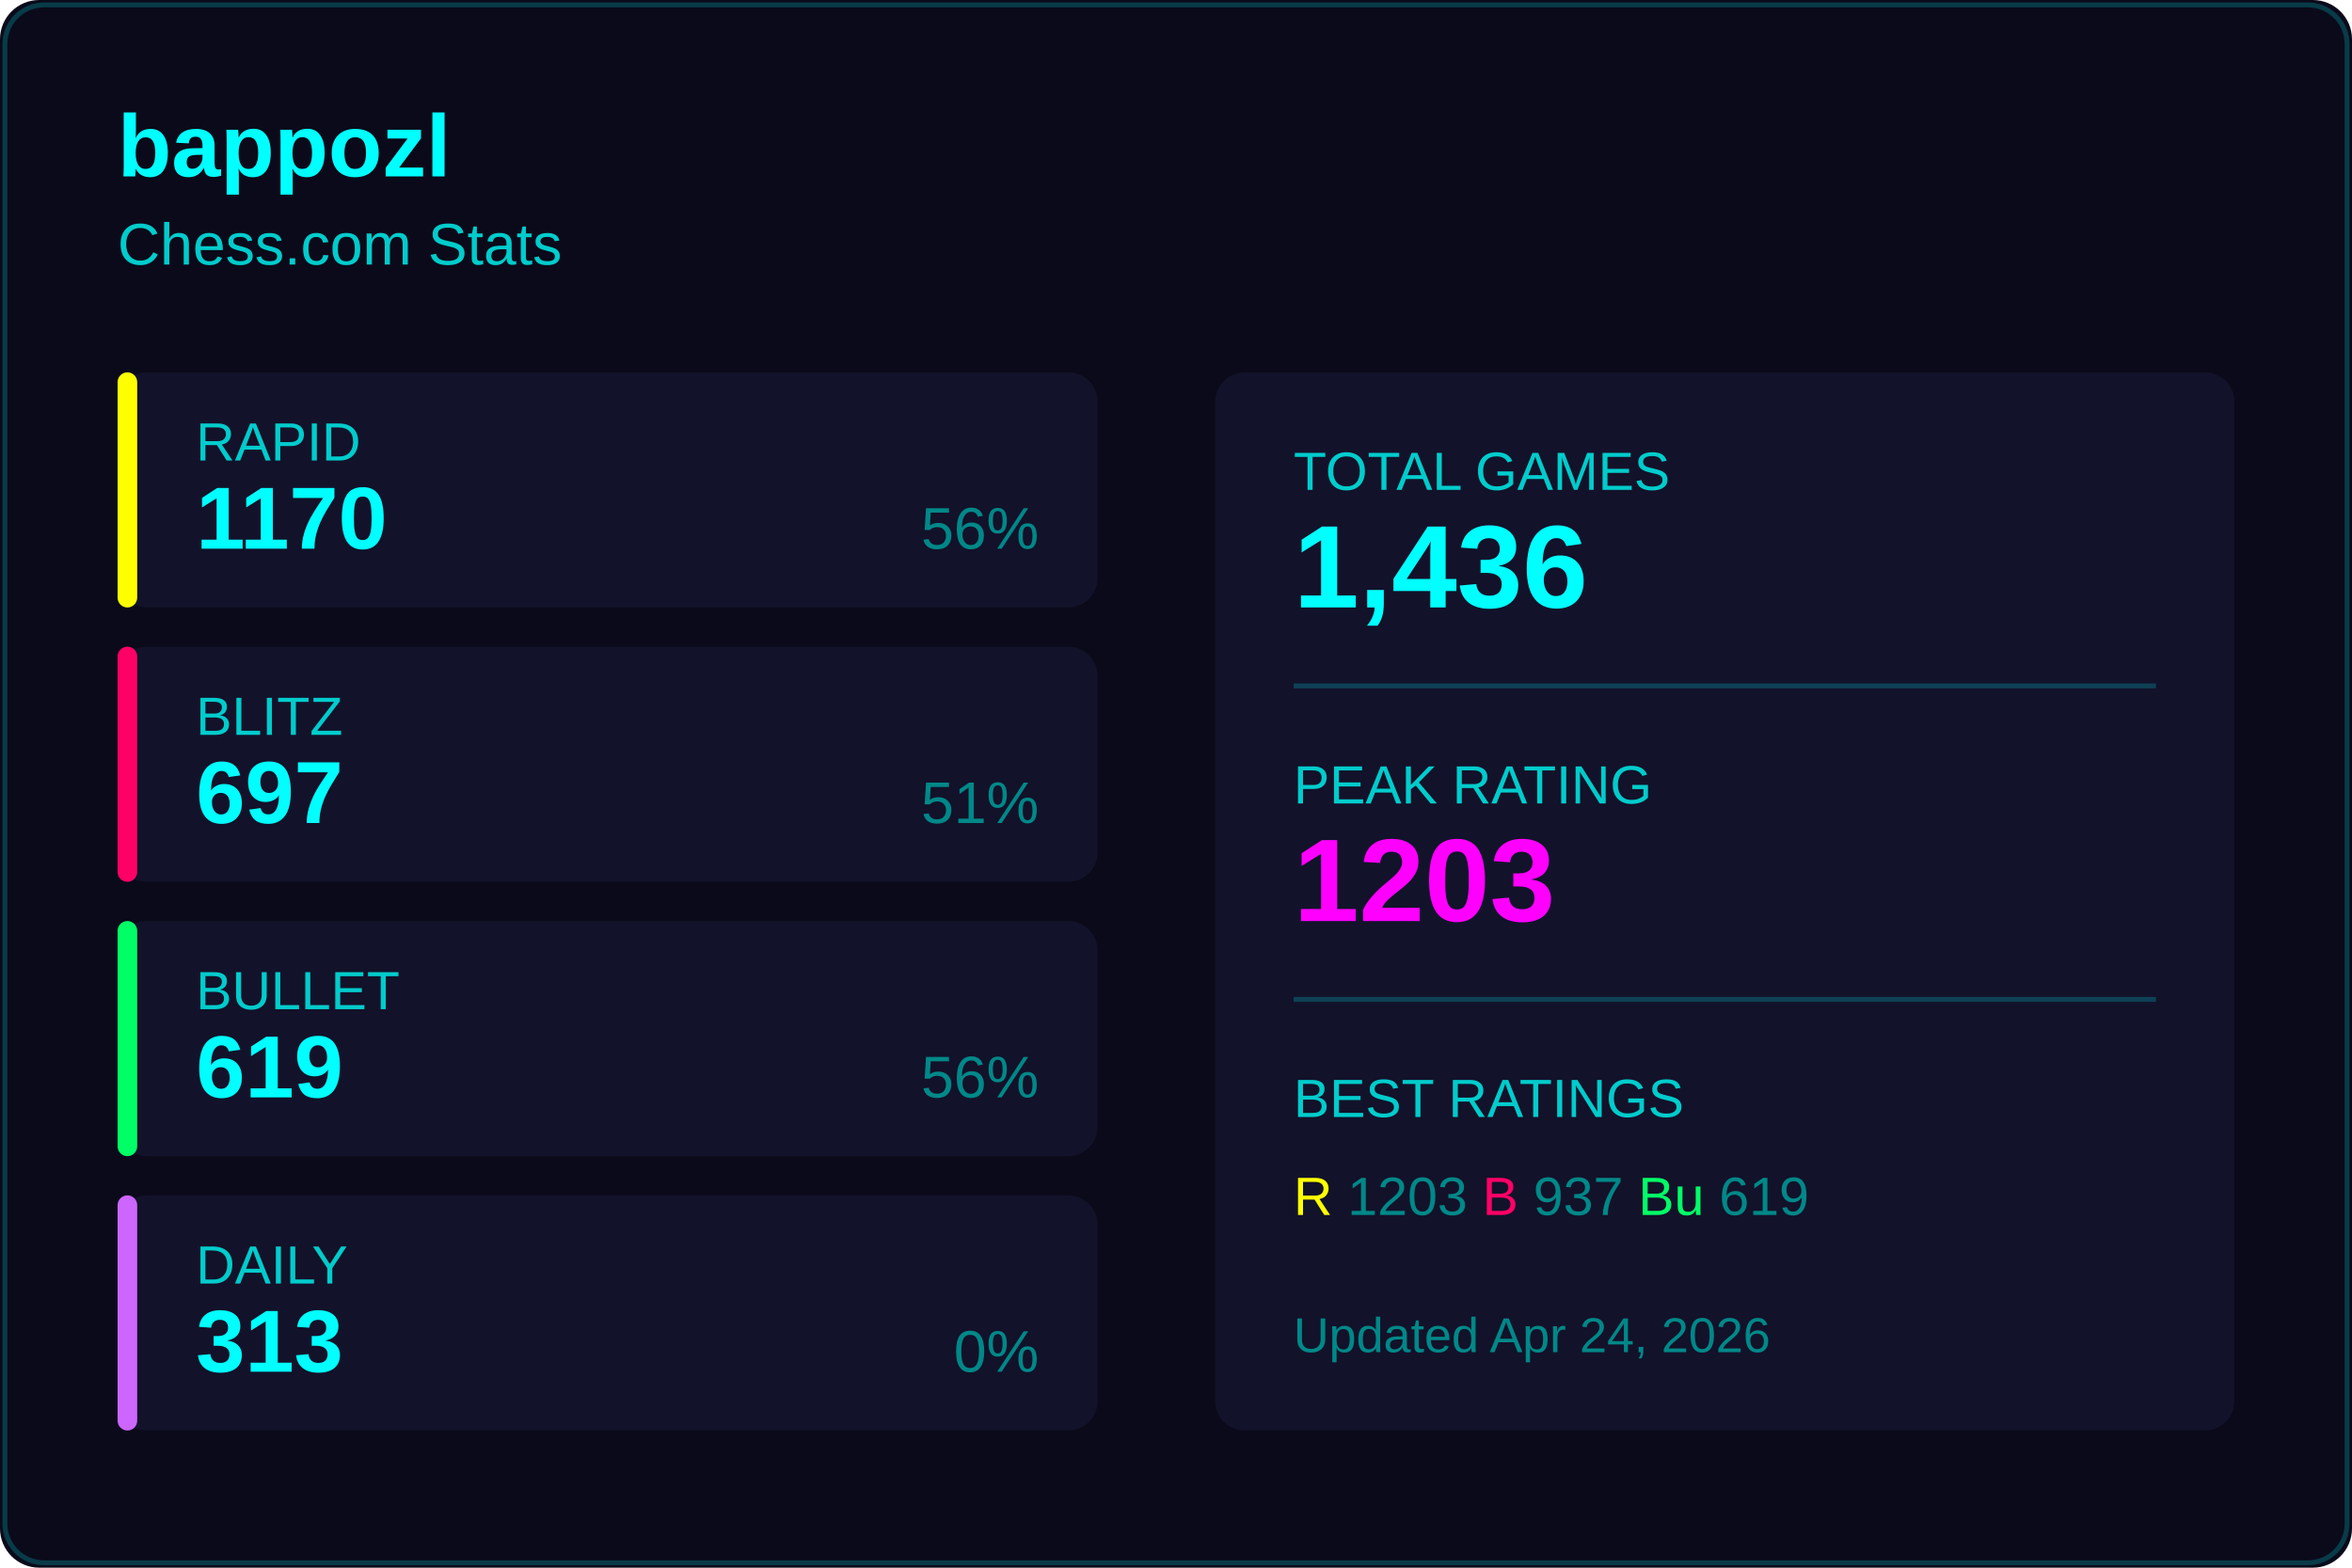
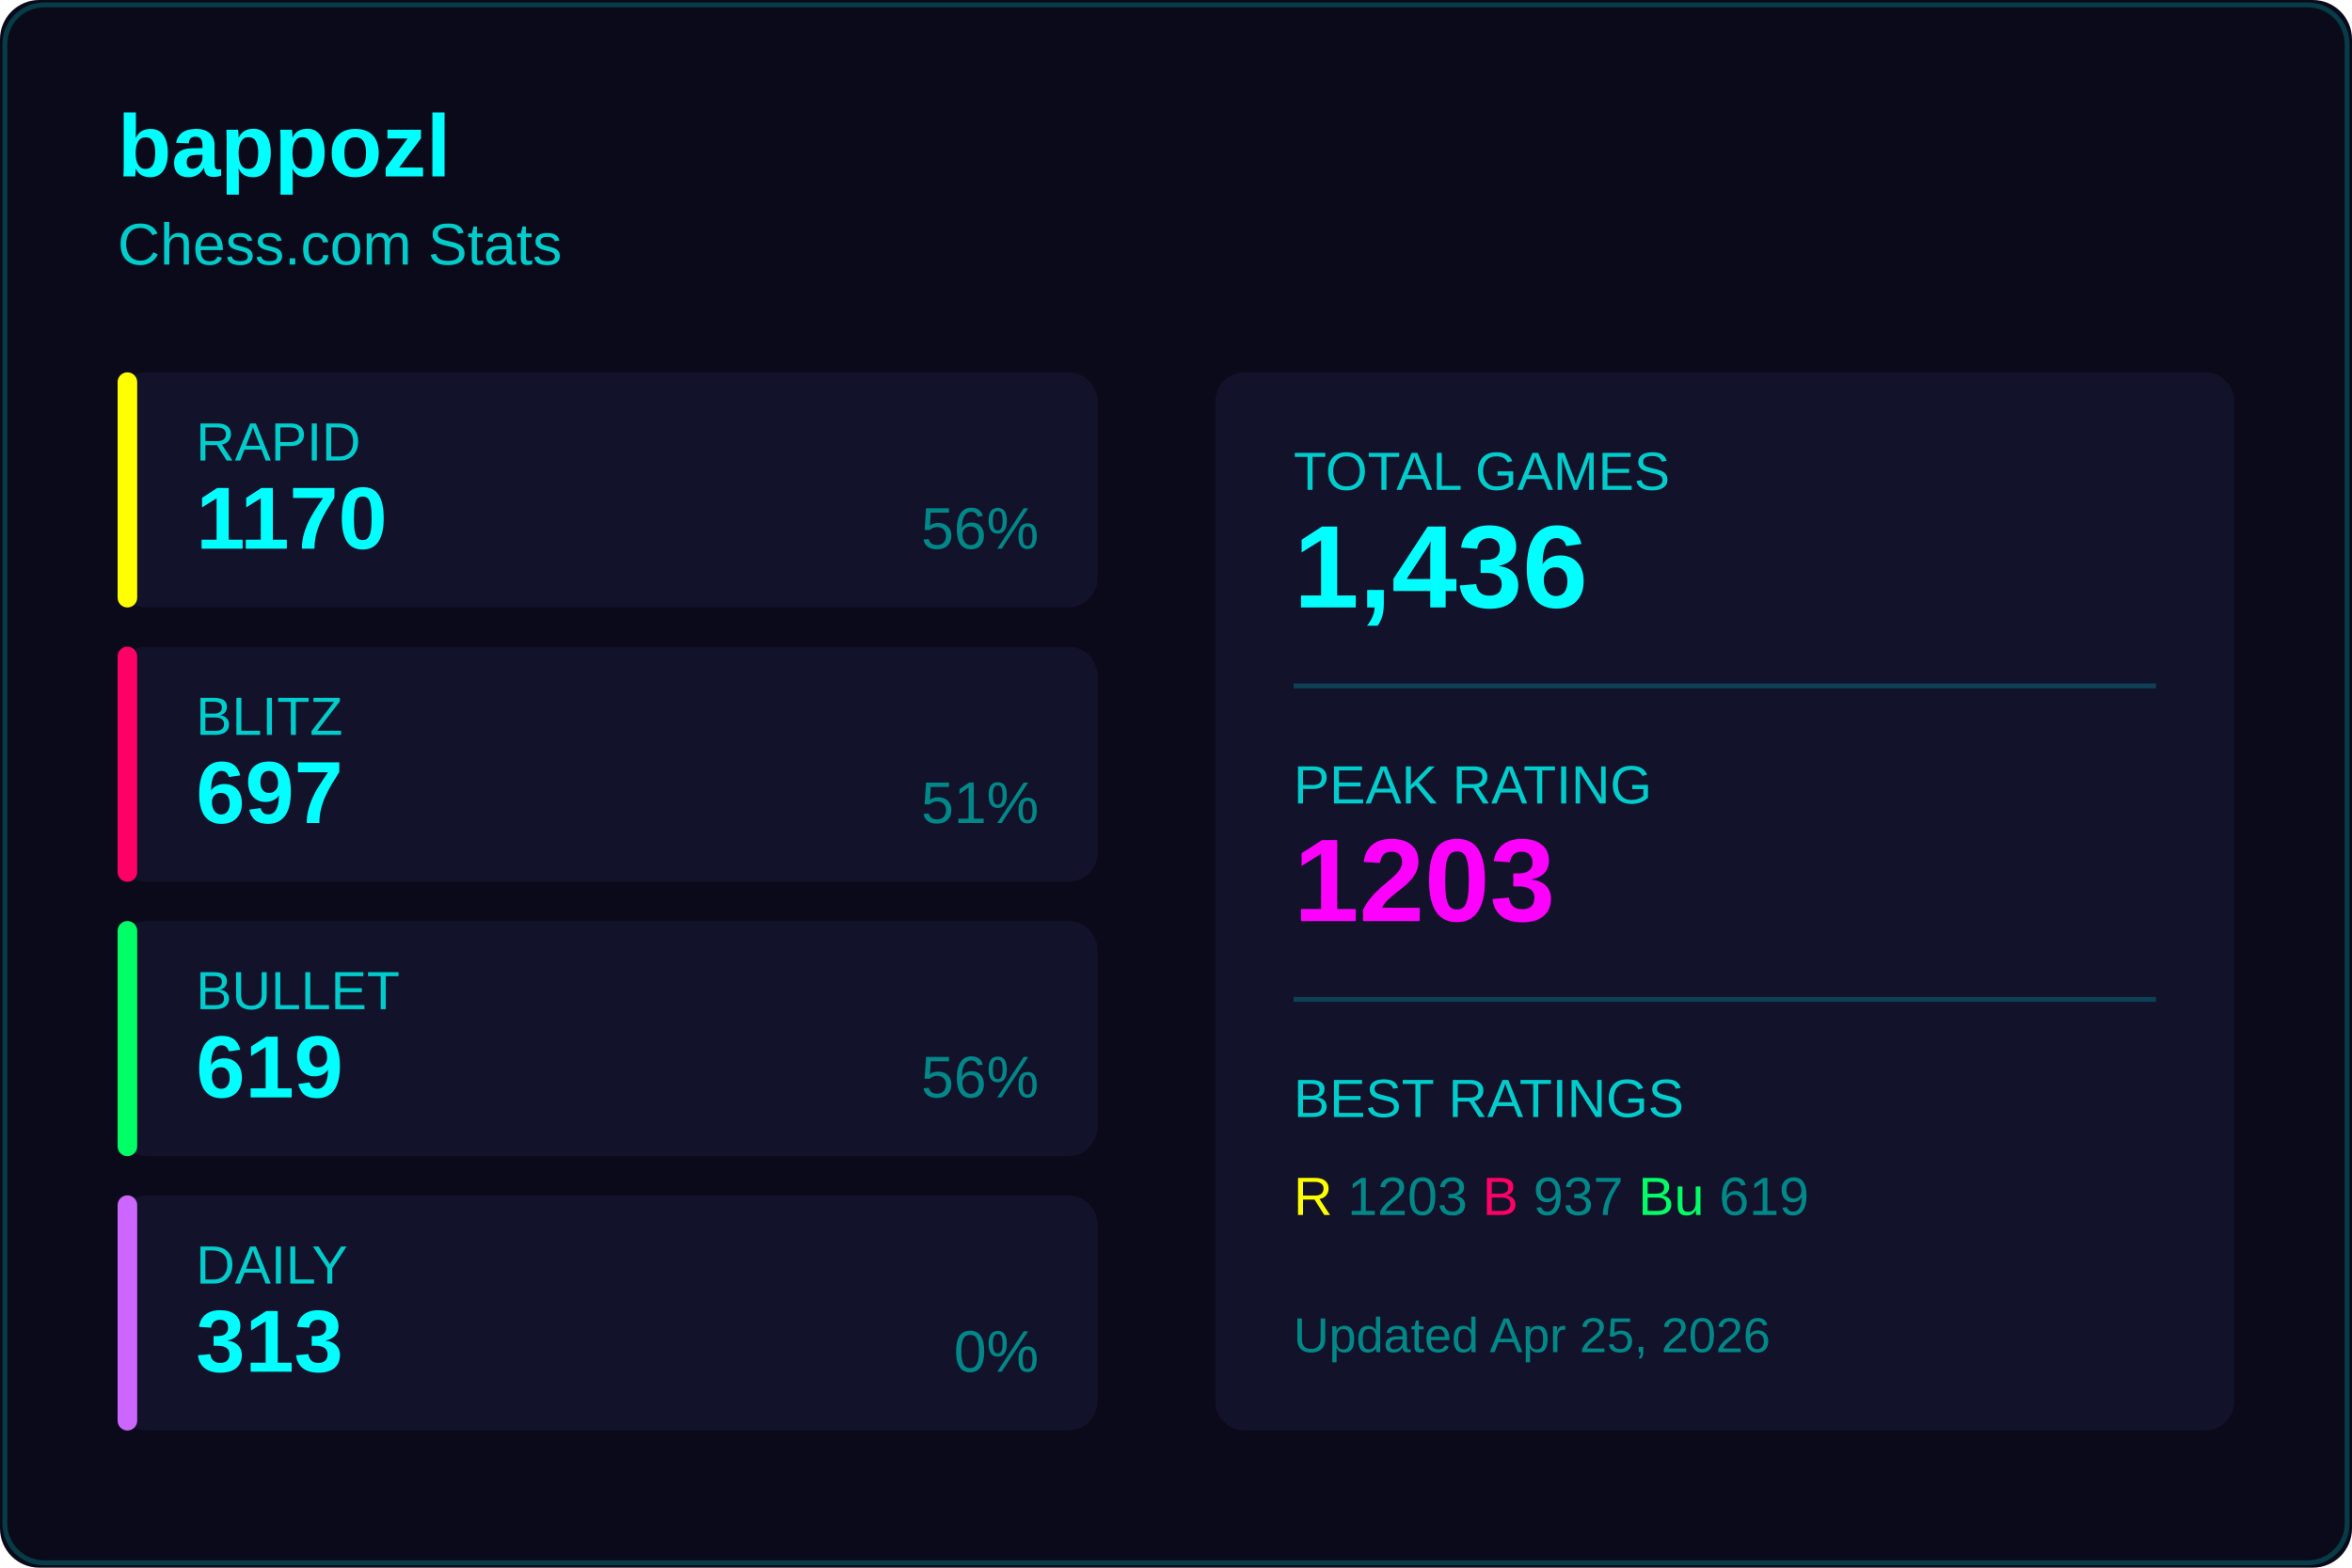
<svg xmlns="http://www.w3.org/2000/svg" width="480" height="320">
  <rect width="480" height="320" fill="#0a0a1a" rx="8" />
  <rect x="1" y="1" width="478" height="318" fill="none" stroke="#00ffff33" rx="8" />
  <text x="24" y="36" fill="#00ffff" font-size="18" font-weight="600" font-family="Segoe UI, Arial, sans-serif">
    bappozl
  </text>
  <text x="24" y="54" fill="#00cccc" font-size="12" font-family="Segoe UI, Arial, sans-serif">
    Chess.com Stats
  </text>
  <g transform="translate(24, 76)">
    <rect width="200" height="48" fill="#12122a" rx="6" />
    <rect width="4" height="48" fill="#ffff00" rx="2" />
    <text x="16" y="18" fill="#00cccc" font-size="11" font-family="Segoe UI, Arial, sans-serif">RAPID</text>
    <text x="16" y="36" fill="#00ffff" font-size="18" font-weight="600" font-family="Segoe UI, Arial, sans-serif">1170</text>
    <text x="188" y="36" fill="#008888" font-size="12" font-family="Segoe UI, Arial, sans-serif" text-anchor="end">56%</text>
  </g>
  <g transform="translate(24, 132)">
    <rect width="200" height="48" fill="#12122a" rx="6" />
    <rect width="4" height="48" fill="#ff0066" rx="2" />
    <text x="16" y="18" fill="#00cccc" font-size="11" font-family="Segoe UI, Arial, sans-serif">BLITZ</text>
    <text x="16" y="36" fill="#00ffff" font-size="18" font-weight="600" font-family="Segoe UI, Arial, sans-serif">697</text>
    <text x="188" y="36" fill="#008888" font-size="12" font-family="Segoe UI, Arial, sans-serif" text-anchor="end">51%</text>
  </g>
  <g transform="translate(24, 188)">
    <rect width="200" height="48" fill="#12122a" rx="6" />
    <rect width="4" height="48" fill="#00ff66" rx="2" />
    <text x="16" y="18" fill="#00cccc" font-size="11" font-family="Segoe UI, Arial, sans-serif">BULLET</text>
    <text x="16" y="36" fill="#00ffff" font-size="18" font-weight="600" font-family="Segoe UI, Arial, sans-serif">619</text>
    <text x="188" y="36" fill="#008888" font-size="12" font-family="Segoe UI, Arial, sans-serif" text-anchor="end">56%</text>
  </g>
  <g transform="translate(24, 244)">
    <rect width="200" height="48" fill="#12122a" rx="6" />
    <rect width="4" height="48" fill="#cc66ff" rx="2" />
    <text x="16" y="18" fill="#00cccc" font-size="11" font-family="Segoe UI, Arial, sans-serif">DAILY</text>
    <text x="16" y="36" fill="#00ffff" font-size="18" font-weight="600" font-family="Segoe UI, Arial, sans-serif">313</text>
    <text x="188" y="36" fill="#008888" font-size="12" font-family="Segoe UI, Arial, sans-serif" text-anchor="end">0%</text>
  </g>
  <g transform="translate(248, 76)">
    <rect width="208" height="216" fill="#12122a" rx="6" />
    <text x="16" y="24" fill="#00cccc" font-size="11" font-family="Segoe UI, Arial, sans-serif">TOTAL GAMES</text>
    <text x="16" y="48" fill="#00ffff" font-size="24" font-weight="600" font-family="Segoe UI, Arial, sans-serif">1,436</text>
    <line x1="16" y1="64" x2="192" y2="64" stroke="#00ffff33" />
    <text x="16" y="88" fill="#00cccc" font-size="11" font-family="Segoe UI, Arial, sans-serif">PEAK RATING</text>
    <text x="16" y="112" fill="#ff00ff" font-size="24" font-weight="600" font-family="Segoe UI, Arial, sans-serif">1203</text>
    <line x1="16" y1="128" x2="192" y2="128" stroke="#00ffff33" />
    <text x="16" y="152" fill="#00cccc" font-size="11" font-family="Segoe UI, Arial, sans-serif">BEST RATINGS</text>
    <text x="16" y="172" fill="#008888" font-size="11" font-family="Segoe UI, Arial, sans-serif">
      <tspan fill="#ffff00">R</tspan> 1203
      <tspan fill="#ff0066">B</tspan> 937
      <tspan fill="#00ff66">Bu</tspan> 619
    </text>
    <text x="16" y="200" fill="#008888" font-size="10" font-family="Segoe UI, Arial, sans-serif">
-       Updated Apr 24, 2026
+       Updated Apr 25, 2026
    </text>
  </g>
</svg>
